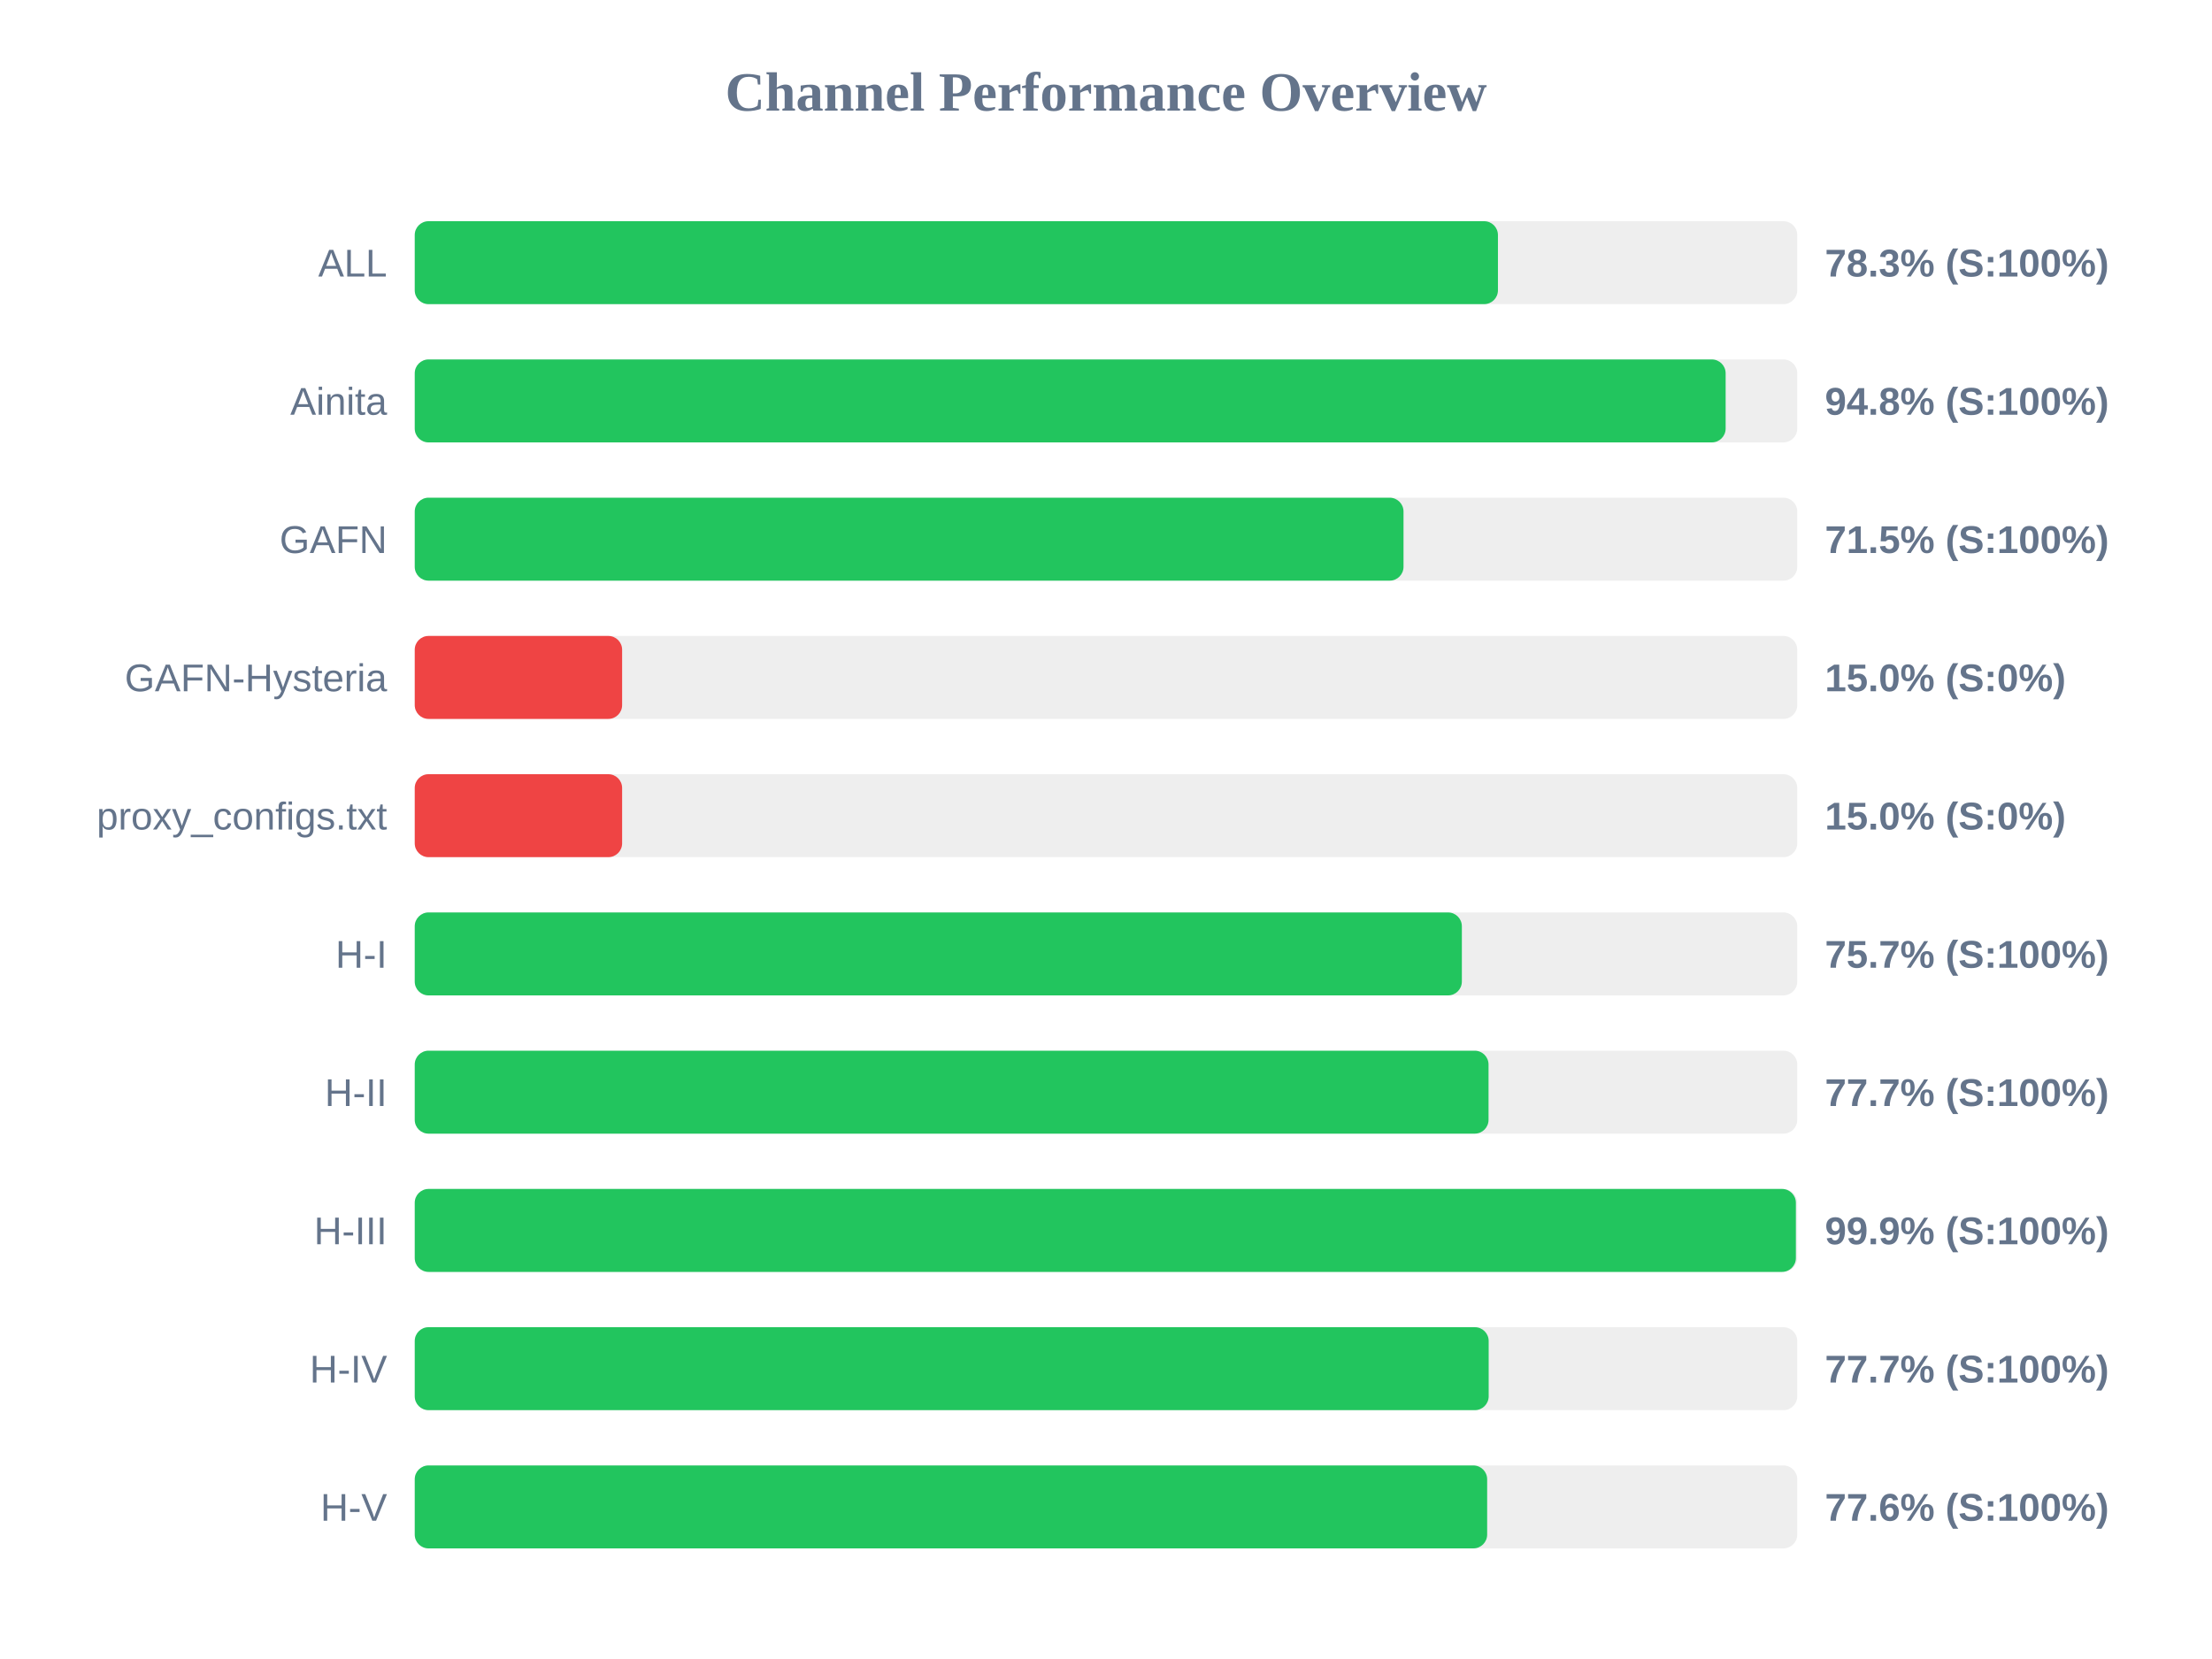
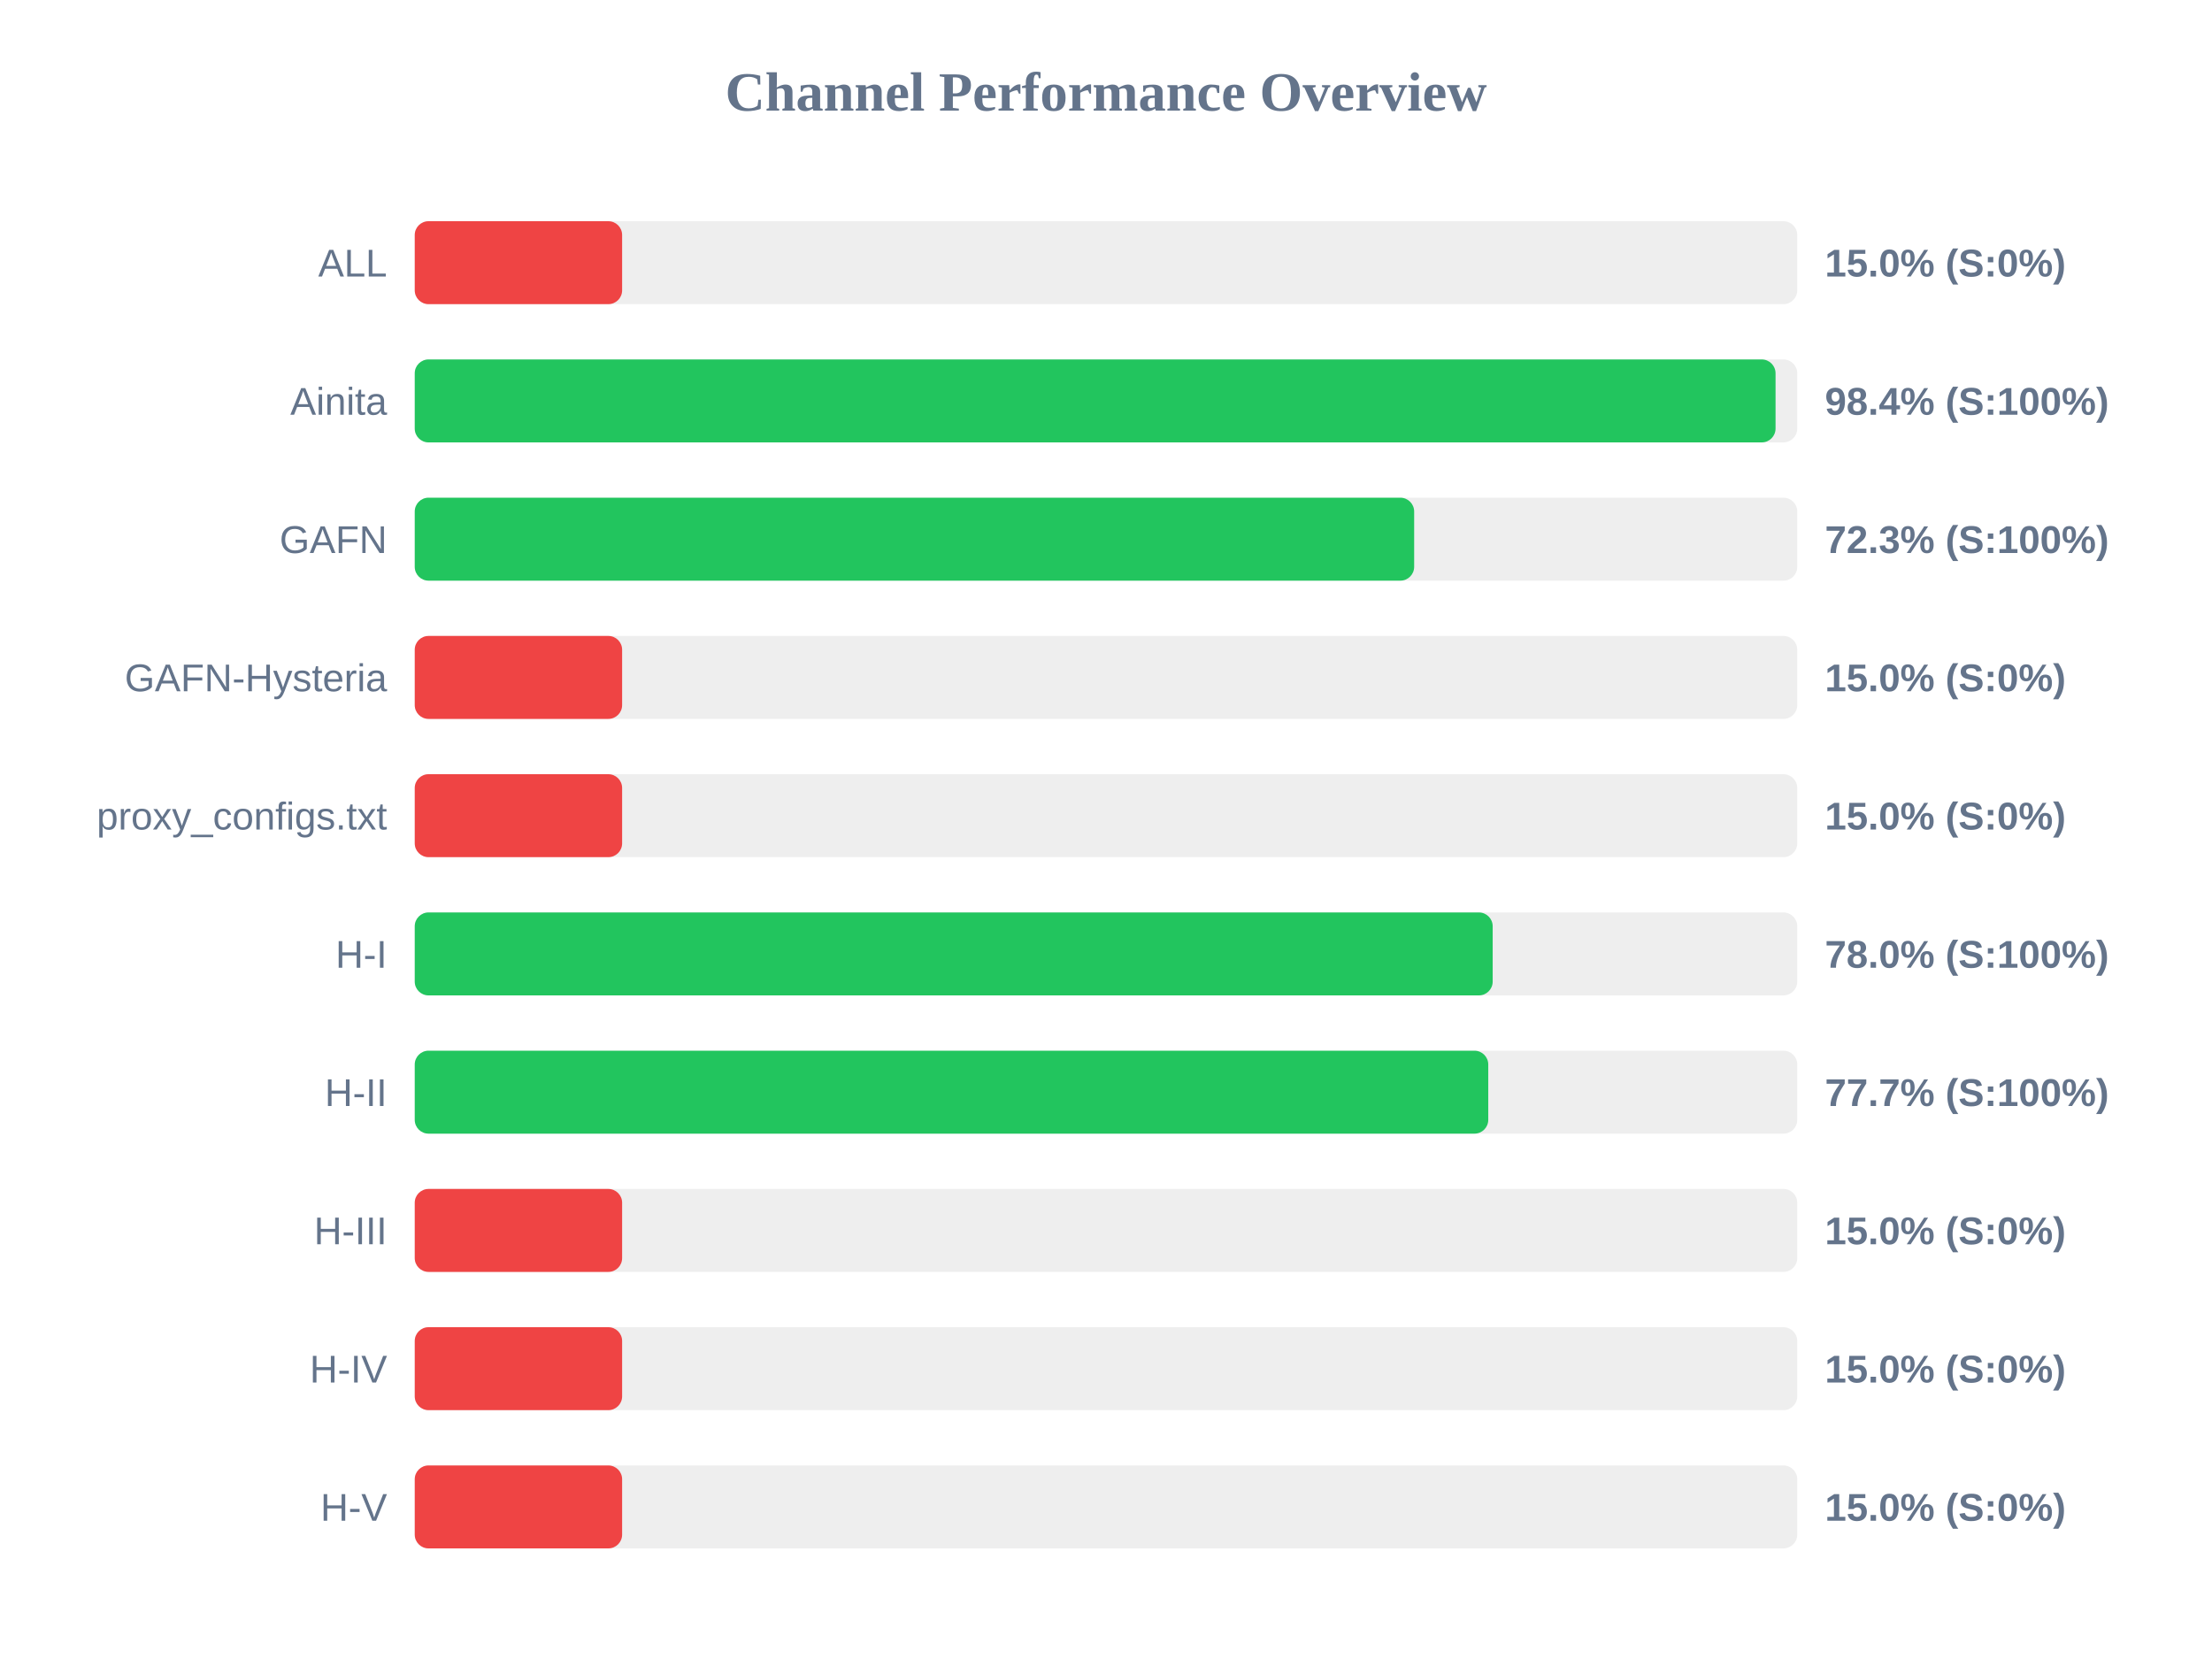
<svg xmlns="http://www.w3.org/2000/svg" width="800" height="600" version="1.1">
  <style>
        .row { font: 14px Arial; fill: #64748b; }
        .score { font: bold 14px Arial; fill: #64748b; }
    </style>
  <text x="400" y="40" text-anchor="middle" font-size="20px" font-weight="bold" fill="#64748b">Channel Performance Overview</text>
  <rect x="150" y="80" width="500" height="30" fill="#eee" rx="5" />
-   <rect x="150" y="80" width="391.75" height="30" fill="#22c55e" rx="5" />
+   <rect x="150" y="80" width="75.0" height="30" fill="#ef4444" rx="5" />
  <text x="140" y="100" text-anchor="end" class="row">ALL</text>
-   <text x="660" y="100" text-anchor="start" class="score">78.3% (S:100%)</text>
+   <text x="660" y="100" text-anchor="start" class="score">15.0% (S:0%)</text>
  <rect x="150" y="130" width="500" height="30" fill="#eee" rx="5" />
-   <rect x="150" y="130" width="474.1" height="30" fill="#22c55e" rx="5" />
+   <rect x="150" y="130" width="492.15" height="30" fill="#22c55e" rx="5" />
  <text x="140" y="150" text-anchor="end" class="row">Ainita</text>
-   <text x="660" y="150" text-anchor="start" class="score">94.8% (S:100%)</text>
+   <text x="660" y="150" text-anchor="start" class="score">98.4% (S:100%)</text>
  <rect x="150" y="180" width="500" height="30" fill="#eee" rx="5" />
-   <rect x="150" y="180" width="357.6" height="30" fill="#22c55e" rx="5" />
+   <rect x="150" y="180" width="361.45" height="30" fill="#22c55e" rx="5" />
  <text x="140" y="200" text-anchor="end" class="row">GAFN</text>
-   <text x="660" y="200" text-anchor="start" class="score">71.5% (S:100%)</text>
+   <text x="660" y="200" text-anchor="start" class="score">72.3% (S:100%)</text>
  <rect x="150" y="230" width="500" height="30" fill="#eee" rx="5" />
  <rect x="150" y="230" width="75.0" height="30" fill="#ef4444" rx="5" />
  <text x="140" y="250" text-anchor="end" class="row">GAFN-Hysteria</text>
  <text x="660" y="250" text-anchor="start" class="score">15.0% (S:0%)</text>
  <rect x="150" y="280" width="500" height="30" fill="#eee" rx="5" />
  <rect x="150" y="280" width="75.0" height="30" fill="#ef4444" rx="5" />
  <text x="140" y="300" text-anchor="end" class="row">proxy_configs.txt</text>
  <text x="660" y="300" text-anchor="start" class="score">15.0% (S:0%)</text>
  <rect x="150" y="330" width="500" height="30" fill="#eee" rx="5" />
-   <rect x="150" y="330" width="378.7" height="30" fill="#22c55e" rx="5" />
+   <rect x="150" y="330" width="389.85" height="30" fill="#22c55e" rx="5" />
  <text x="140" y="350" text-anchor="end" class="row">H-I</text>
-   <text x="660" y="350" text-anchor="start" class="score">75.7% (S:100%)</text>
+   <text x="660" y="350" text-anchor="start" class="score">78.0% (S:100%)</text>
  <rect x="150" y="380" width="500" height="30" fill="#eee" rx="5" />
-   <rect x="150" y="380" width="388.35" height="30" fill="#22c55e" rx="5" />
+   <rect x="150" y="380" width="388.25" height="30" fill="#22c55e" rx="5" />
  <text x="140" y="400" text-anchor="end" class="row">H-II</text>
  <text x="660" y="400" text-anchor="start" class="score">77.7% (S:100%)</text>
  <rect x="150" y="430" width="500" height="30" fill="#eee" rx="5" />
-   <rect x="150" y="430" width="499.5" height="30" fill="#22c55e" rx="5" />
+   <rect x="150" y="430" width="75.0" height="30" fill="#ef4444" rx="5" />
  <text x="140" y="450" text-anchor="end" class="row">H-III</text>
-   <text x="660" y="450" text-anchor="start" class="score">99.9% (S:100%)</text>
+   <text x="660" y="450" text-anchor="start" class="score">15.0% (S:0%)</text>
  <rect x="150" y="480" width="500" height="30" fill="#eee" rx="5" />
-   <rect x="150" y="480" width="388.4" height="30" fill="#22c55e" rx="5" />
+   <rect x="150" y="480" width="75.0" height="30" fill="#ef4444" rx="5" />
  <text x="140" y="500" text-anchor="end" class="row">H-IV</text>
-   <text x="660" y="500" text-anchor="start" class="score">77.7% (S:100%)</text>
+   <text x="660" y="500" text-anchor="start" class="score">15.0% (S:0%)</text>
  <rect x="150" y="530" width="500" height="30" fill="#eee" rx="5" />
-   <rect x="150" y="530" width="387.85" height="30" fill="#22c55e" rx="5" />
+   <rect x="150" y="530" width="75.0" height="30" fill="#ef4444" rx="5" />
  <text x="140" y="550" text-anchor="end" class="row">H-V</text>
-   <text x="660" y="550" text-anchor="start" class="score">77.6% (S:100%)</text>
+   <text x="660" y="550" text-anchor="start" class="score">15.0% (S:0%)</text>
</svg>
